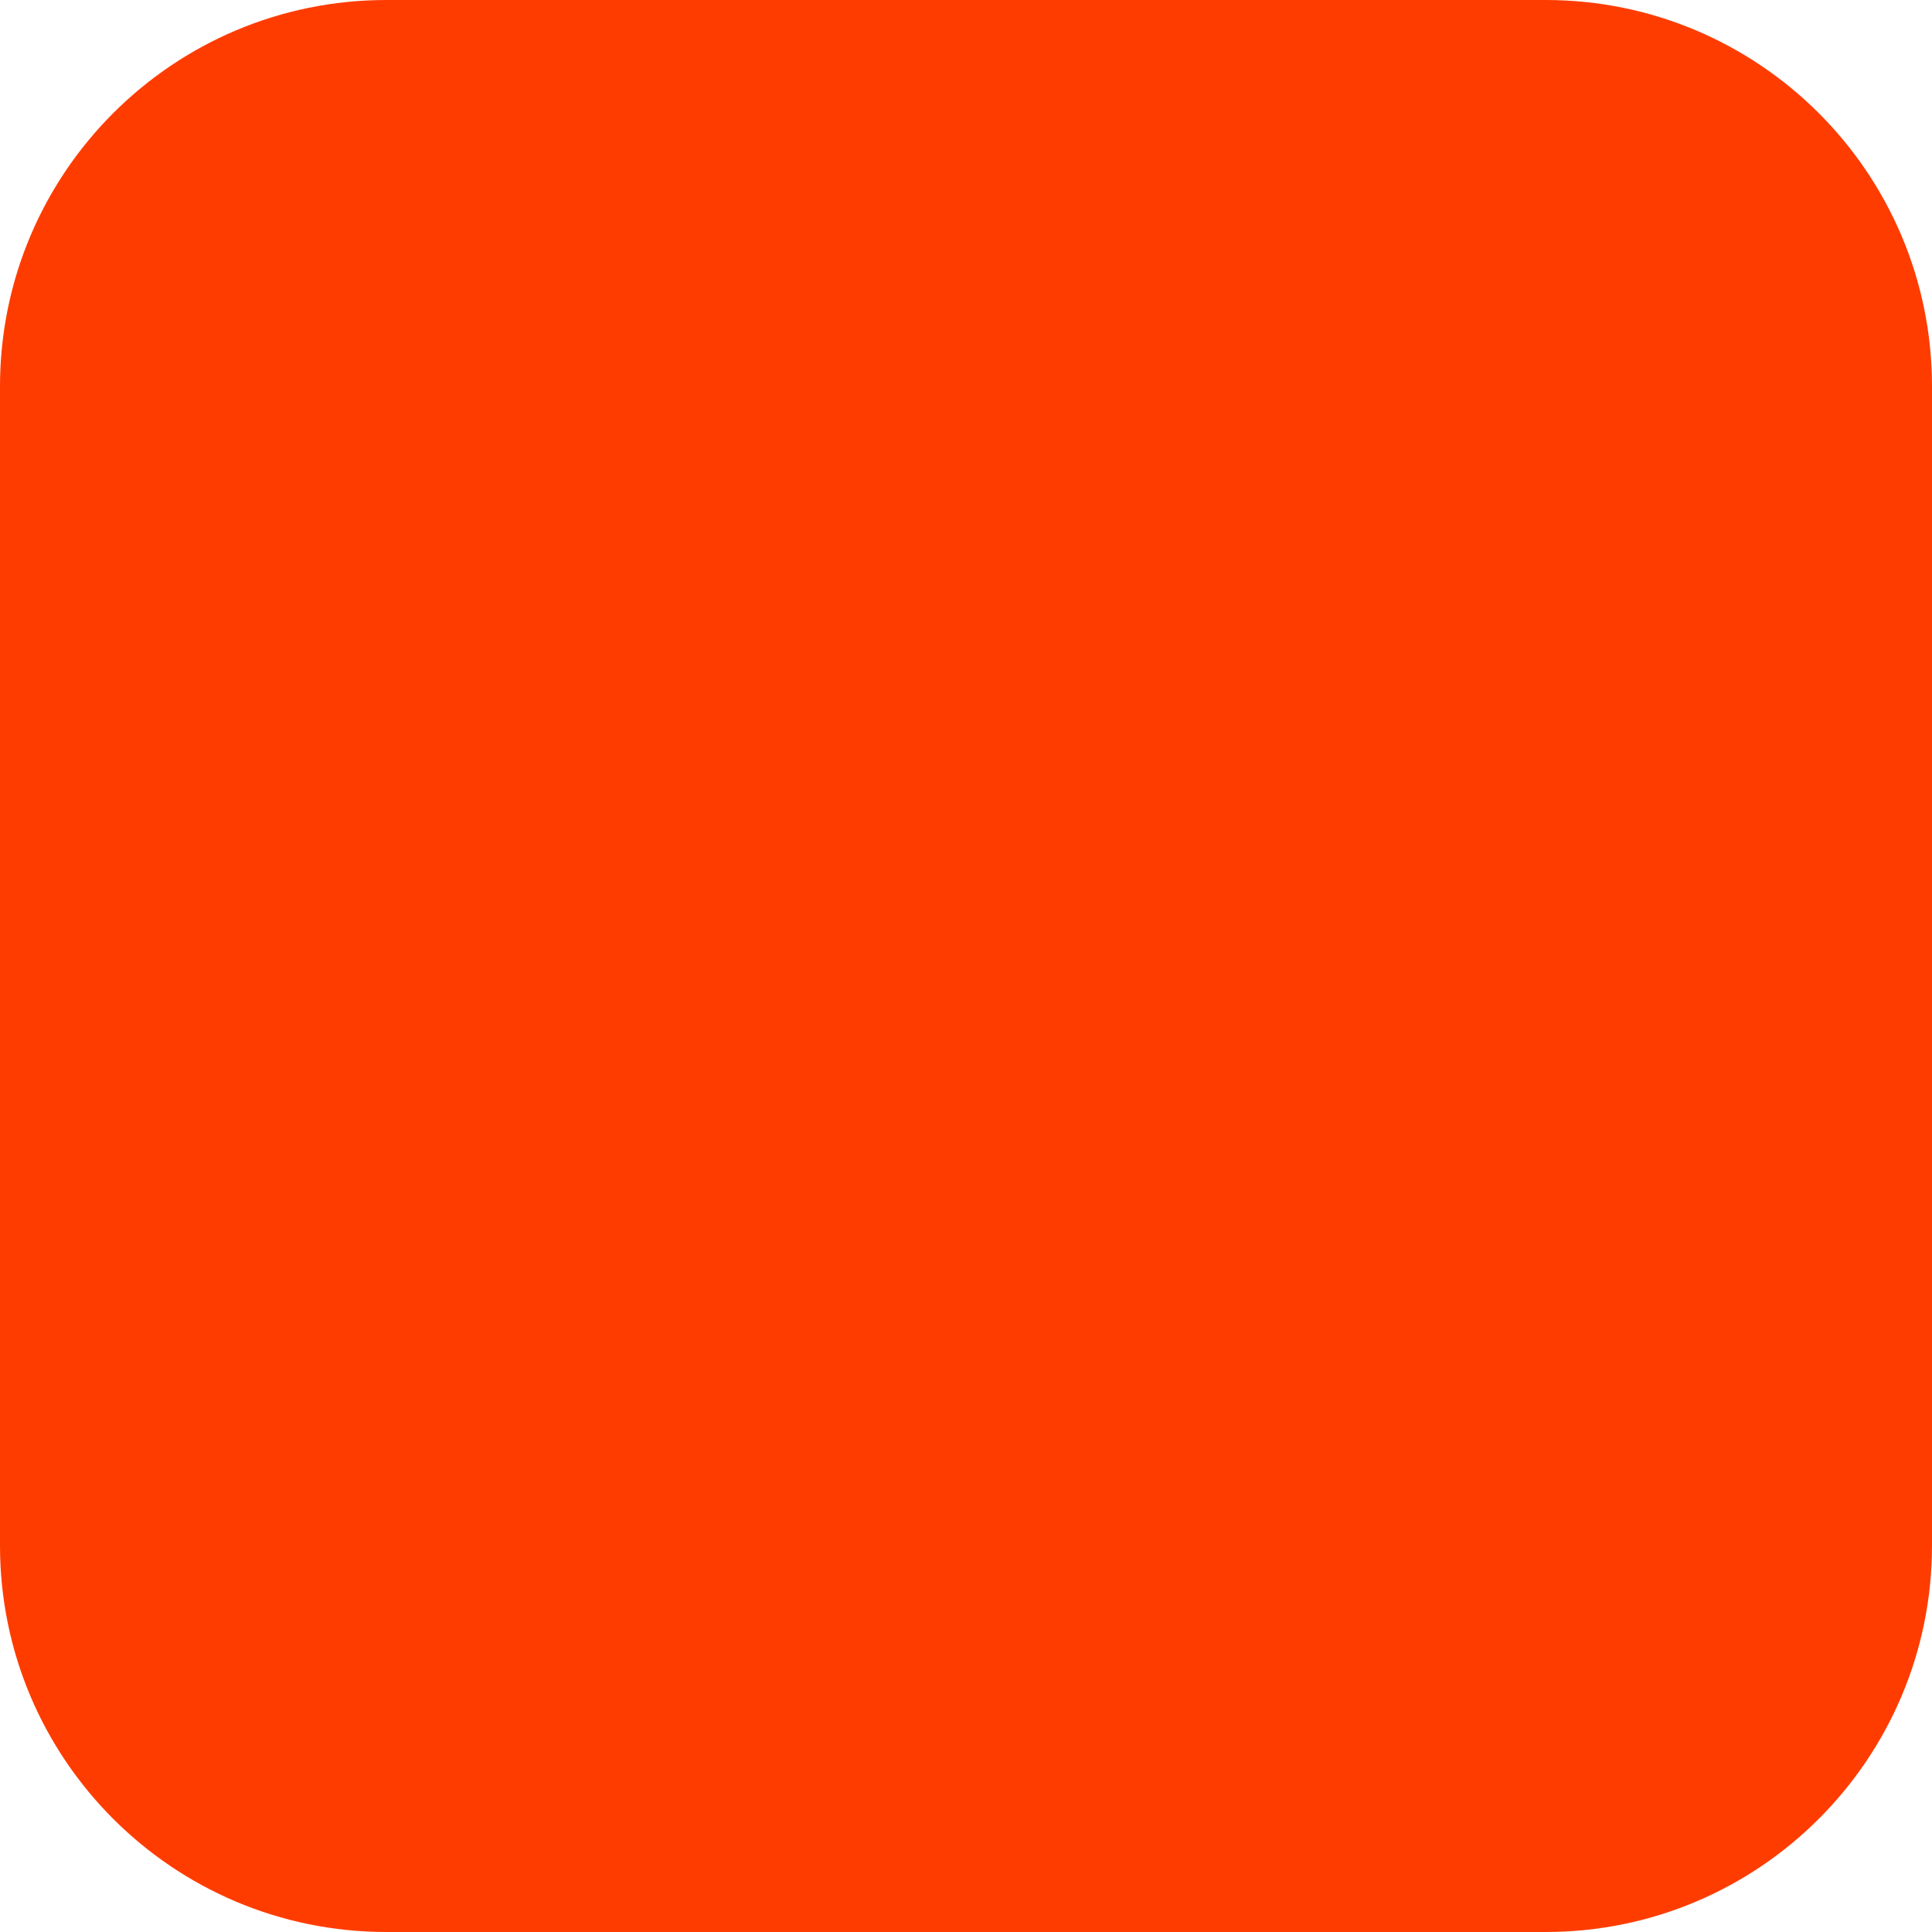
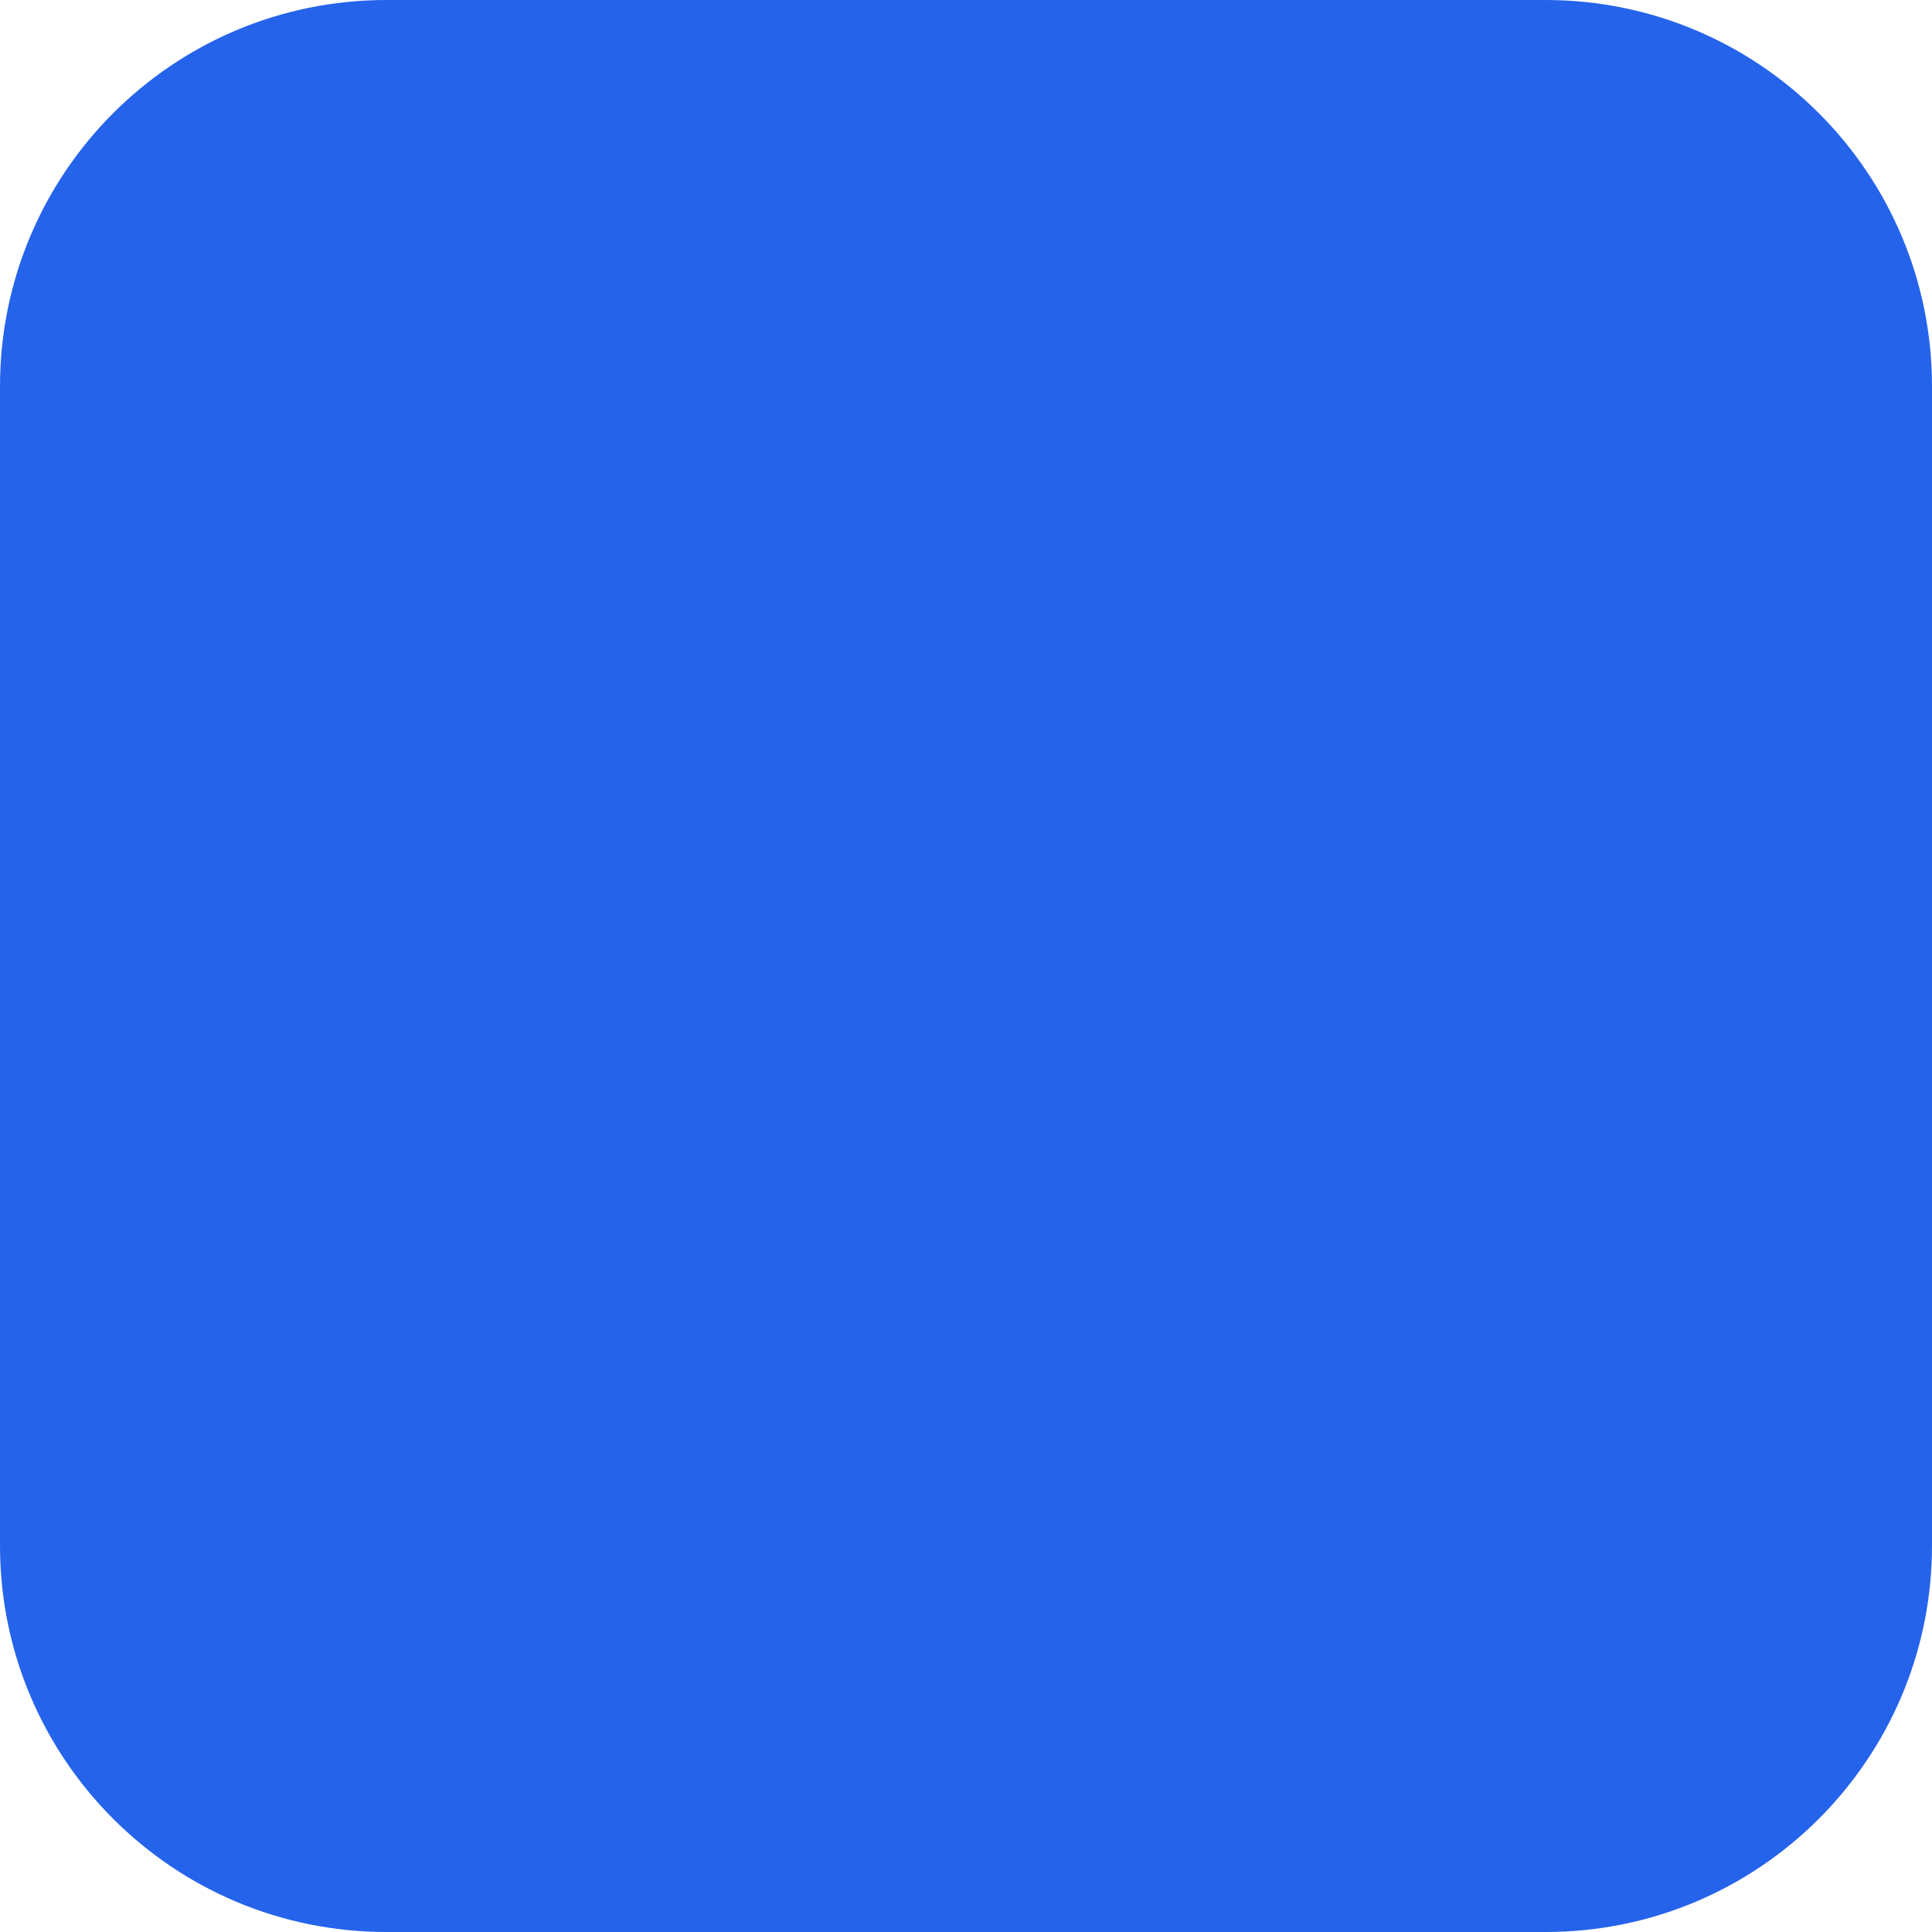
<svg xmlns="http://www.w3.org/2000/svg" width="180" height="180" viewBox="0 0 180 180" fill="none">
-   <rect width="180" height="180" rx="36" fill="#FF3C00" />
+   <rect width="180" height="180" rx="36" fill="#2563eb" />
</svg>
